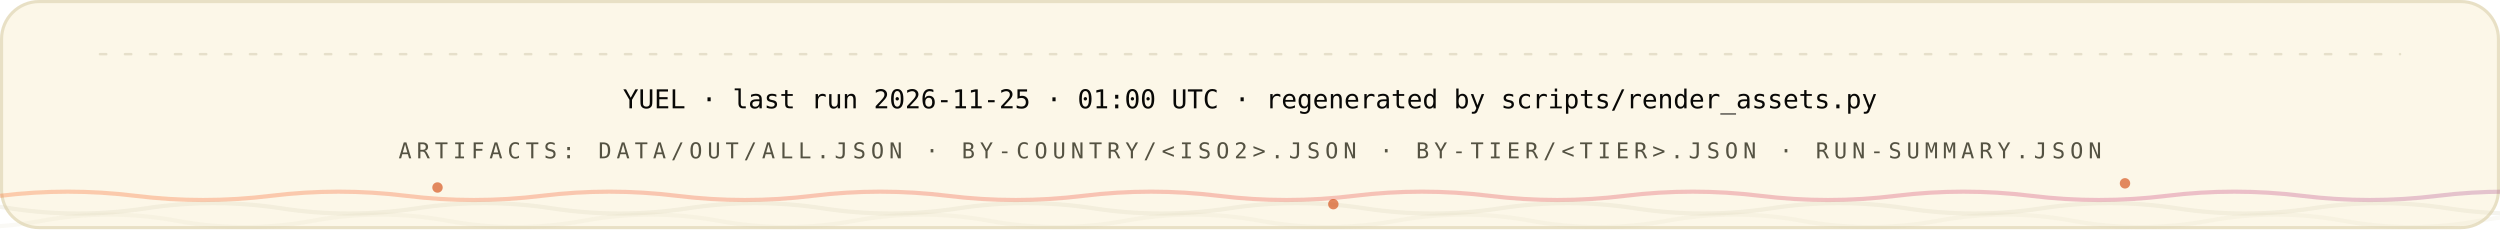
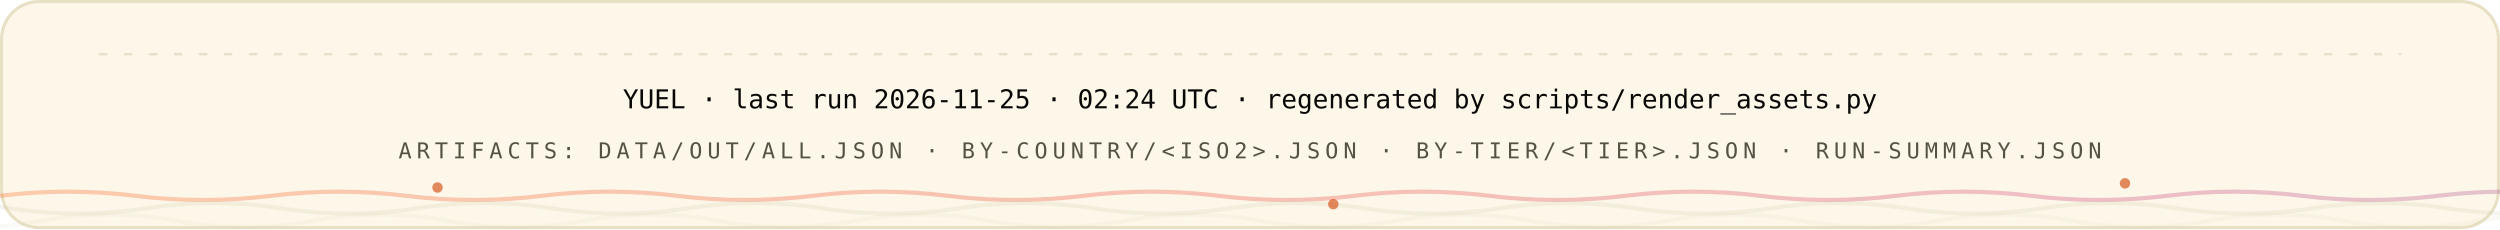
<svg xmlns="http://www.w3.org/2000/svg" width="1200" height="110" viewBox="0 0 1200 110" role="img" font-family="'Space Grotesk','Segoe UI',system-ui,-apple-system,sans-serif">
  <style>
.r{animation:rise .8s cubic-bezier(.2,.7,.2,1) both}
.d1{animation-delay:.08s}.d2{animation-delay:.16s}.d3{animation-delay:.24s}
.d4{animation-delay:.32s}.d5{animation-delay:.4s}.d6{animation-delay:.48s}
.d7{animation-delay:.56s}.d8{animation-delay:.64s}.d9{animation-delay:.74s}
.d10{animation-delay:.9s}.d11{animation-delay:1.05s}.d12{animation-delay:1.2s}
@keyframes rise{from{opacity:0;transform:translateY(12px)}to{opacity:1;transform:none}}
.gw{transform-box:fill-box;transform-origin:left center;animation:grow 1s cubic-bezier(.2,.7,.2,1) both}
@keyframes grow{from{transform:scaleX(0)}to{transform:scaleX(1)}}
.mh{animation:march 20s linear infinite}
@keyframes march{to{stroke-dashoffset:-400}}
.bt{transform-box:fill-box;transform-origin:center;animation:beat 2.8s ease-in-out infinite}
@keyframes beat{0%,84%,100%{transform:scale(1)}88%{transform:scale(1.05)}94%{transform:scale(1.01)}}
.pz{transform-box:fill-box;transform-origin:center;animation:ping 2.6s cubic-bezier(0,0,.2,1) infinite}
@keyframes ping{0%{transform:scale(.45);opacity:.85}75%,100%{transform:scale(2.5);opacity:0}}
.sp{animation:spin 12s linear infinite}
.sr{animation-duration:20s;animation-direction:reverse}
@keyframes spin{to{transform:rotate(360deg)}}
.sw{animation:sweep 7s cubic-bezier(.45,0,.25,1) infinite}
@keyframes sweep{0%,58%{transform:translateX(-660px) skewX(-16deg)}100%{transform:translateX(1380px) skewX(-16deg)}}
.dr{animation:drift 18s ease-in-out infinite alternate}
.da{animation-duration:26s;animation-delay:-9s}
.db{animation-duration:34s;animation-delay:-17s}
@keyframes drift{to{transform:translate(44px,-28px) scale(1.09)}}
.tk{animation:tw 3.4s ease-in-out infinite}
.ta{animation-delay:-1.1s}.tb{animation-delay:-2.3s}
@keyframes tw{0%,100%{opacity:.15}50%{opacity:1}}
.eq{transform-box:fill-box;transform-origin:center bottom;animation:eq 1.5s ease-in-out infinite}
.ea{animation-delay:-.38s}.eb{animation-delay:-.76s}.ec{animation-delay:-1.14s}
@keyframes eq{0%,100%{transform:scaleY(.3)}50%{transform:scaleY(1)}}
.cr{animation:caret 1.1s steps(2,jump-none) infinite}
@keyframes caret{50%{opacity:0}}
.dd{stroke-dasharray:100 100;animation:draw 1.15s cubic-bezier(.3,.6,.3,1) both}
@keyframes draw{from{stroke-dashoffset:100}to{stroke-dashoffset:0}}
.gq{animation:glowq 3.2s ease-in-out infinite}
@keyframes glowq{0%,100%{opacity:.35}50%{opacity:1}}
.wv{animation:wv 13s linear infinite}
.wb{animation-duration:19s;animation-direction:reverse}
.wc{animation-duration:27s}
@keyframes wv{to{transform:translateX(-170px)}}
@media (prefers-reduced-motion:reduce){*{animation:none!important}}
</style>
  <defs>
    <linearGradient id="bg-light" x1="0" y1="0" x2="1" y2="0">
      <stop offset="0" stop-color="#FC671F" />
      <stop offset="0.38" stop-color="#ED4A3B" />
      <stop offset="0.66" stop-color="#CC3C77" />
      <stop offset="1" stop-color="#6574C9" />
    </linearGradient>
  </defs>
  <rect x="0.75" y="0.75" width="1198.5" height="108.5" rx="18" fill="#FCF7E8" stroke="#E8E0C5" stroke-width="1.5" />
  <line x1="48" y1="26" x2="1152" y2="26" stroke="#D1C9AC" stroke-opacity="0.5" stroke-width="1.2" stroke-linecap="round" stroke-dasharray="3 9" class="mh" />
  <g class="r d2">
-     <text x="600" y="52" font-size="12.5" font-weight="500" font-family="'IBM Plex Mono',ui-monospace,'SFMono-Regular',Menlo,Consolas,monospace" text-anchor="middle" fill="#080806">YUEL · last run 2026-11-25 · 01:00 UTC · regenerated by scripts/render_assets.py</text>
+     <text x="600" y="52" font-size="12.5" font-weight="500" font-family="'IBM Plex Mono',ui-monospace,'SFMono-Regular',Menlo,Consolas,monospace" text-anchor="middle" fill="#080806">YUEL · last run 2026-11-25 · 02:24 UTC · regenerated by scripts/render_assets.py</text>
    <text x="600" y="76" font-size="10.5" font-weight="500" font-family="'IBM Plex Mono',ui-monospace,'SFMono-Regular',Menlo,Consolas,monospace" letter-spacing="2.4" text-anchor="middle" fill="#545242">ARTIFACTS: DATA/OUT/ALL.JSON · BY-COUNTRY/&lt;ISO2&gt;.JSON · BY-TIER/&lt;TIER&gt;.JSON · RUN-SUMMARY.JSON</text>
  </g>
  <path d="M 0 94 Q 32.5 90 65.0 94 T 130 94 Q 162.5 90 195.0 94 T 260 94 Q 292.5 90 325.0 94 T 390 94 Q 422.5 90 455.0 94 T 520 94 Q 552.5 90 585.0 94 T 650 94 Q 682.5 90 715.0 94 T 780 94 Q 812.5 90 845.0 94 T 910 94 Q 942.5 90 975.0 94 T 1040 94 Q 1072.5 90 1105.0 94 T 1170 94 Q 1202.5 90 1235.0 94 T 1300 94 Q 1332.5 90 1365.0 94 T 1430 94 Q 1462.5 90 1495.0 94 T 1560 94" fill="none" stroke="url(#bg-light)" stroke-opacity="0.3" stroke-width="2" class="wv" />
  <path d="M -60 100 Q -27.5 95 5.0 100 T 70 100 Q 102.5 95 135.0 100 T 200 100 Q 232.5 95 265.0 100 T 330 100 Q 362.5 95 395.0 100 T 460 100 Q 492.5 95 525.0 100 T 590 100 Q 622.5 95 655.0 100 T 720 100 Q 752.5 95 785.0 100 T 850 100 Q 882.5 95 915.0 100 T 980 100 Q 1012.5 95 1045.0 100 T 1110 100 Q 1142.5 95 1175.0 100 T 1240 100 Q 1272.5 95 1305.0 100 T 1370 100 Q 1402.5 95 1435.0 100 T 1500 100" fill="none" stroke="#D1C9AC" stroke-opacity="0.2" stroke-width="2" class="wv wb" />
  <path d="M -110 106 Q -77.5 100 -45.0 106 T 20 106 Q 52.5 100 85.0 106 T 150 106 Q 182.5 100 215.0 106 T 280 106 Q 312.5 100 345.0 106 T 410 106 Q 442.5 100 475.0 106 T 540 106 Q 572.5 100 605.0 106 T 670 106 Q 702.5 100 735.0 106 T 800 106 Q 832.5 100 865.0 106 T 930 106 Q 962.5 100 995.0 106 T 1060 106 Q 1092.5 100 1125.0 106 T 1190 106 Q 1222.5 100 1255.0 106 T 1320 106 Q 1352.5 100 1385.0 106 T 1450 106 Q 1482.5 100 1515.0 106 T 1580 106" fill="none" stroke="#D1C9AC" stroke-opacity="0.12" stroke-width="2" class="wv wc" />
  <circle cx="210" cy="90" r="2.5" fill="#D03D00" opacity=".6" class="tk" style="animation-delay:0s" />
  <circle cx="640" cy="98" r="2.5" fill="#D03D00" opacity=".6" class="tk" style="animation-delay:-1.3s" />
  <circle cx="1020" cy="88" r="2.5" fill="#D03D00" opacity=".6" class="tk" style="animation-delay:-2.2s" />
</svg>
